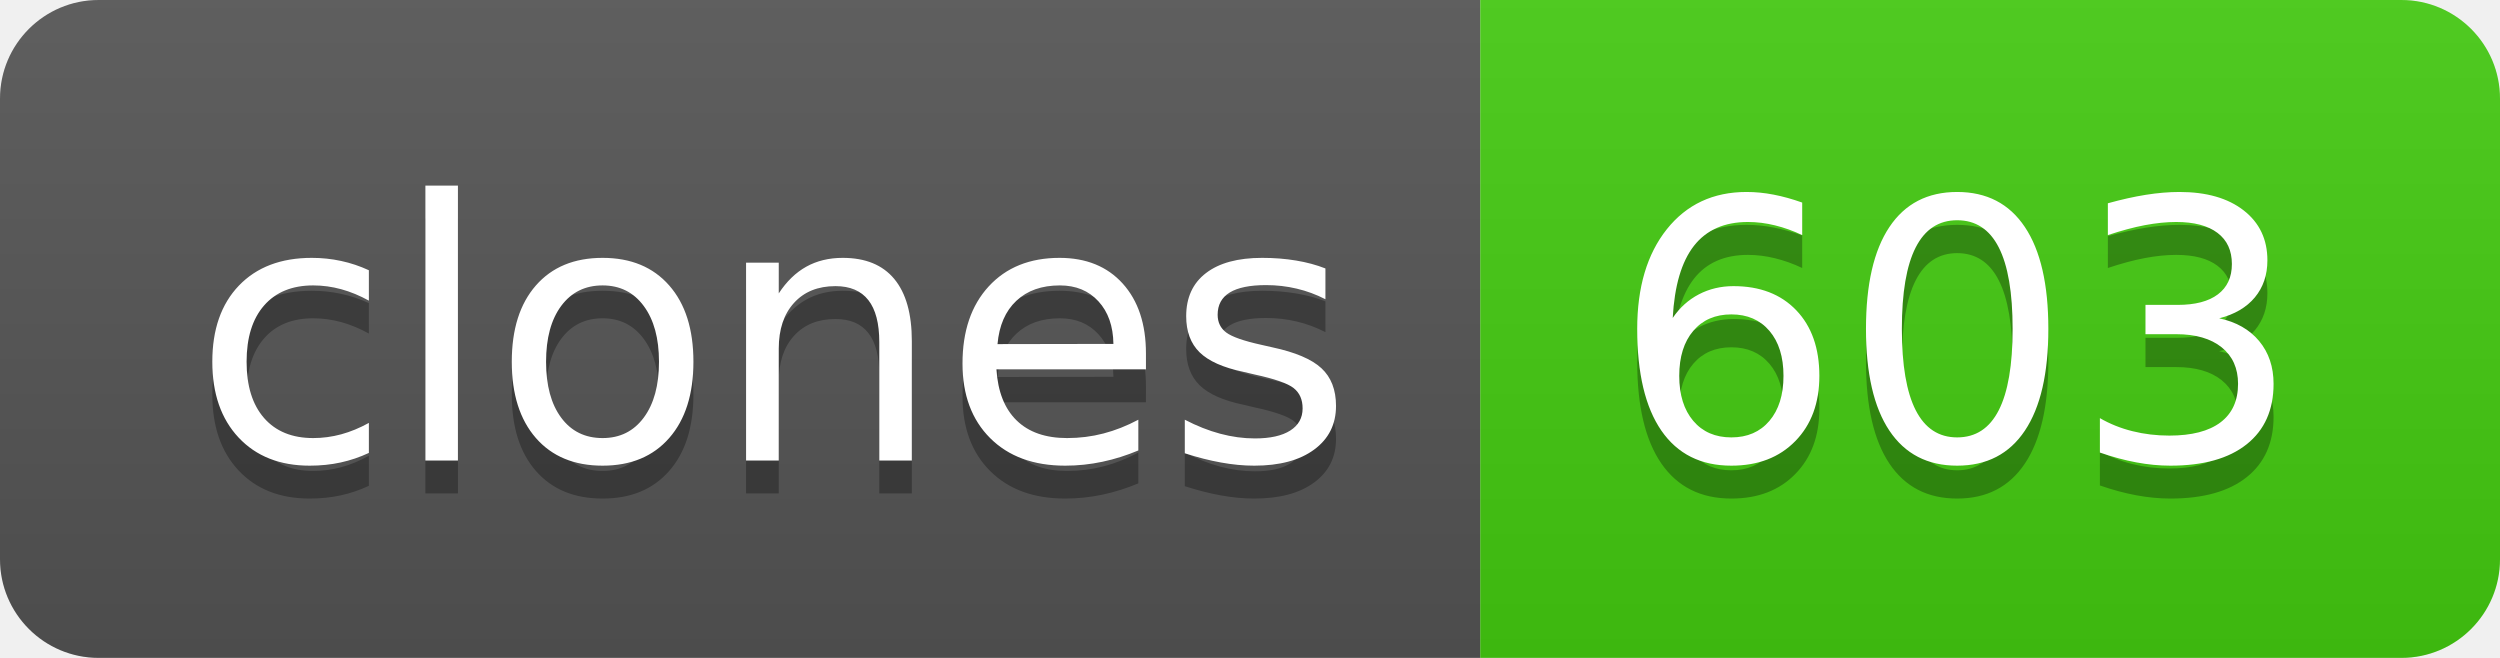
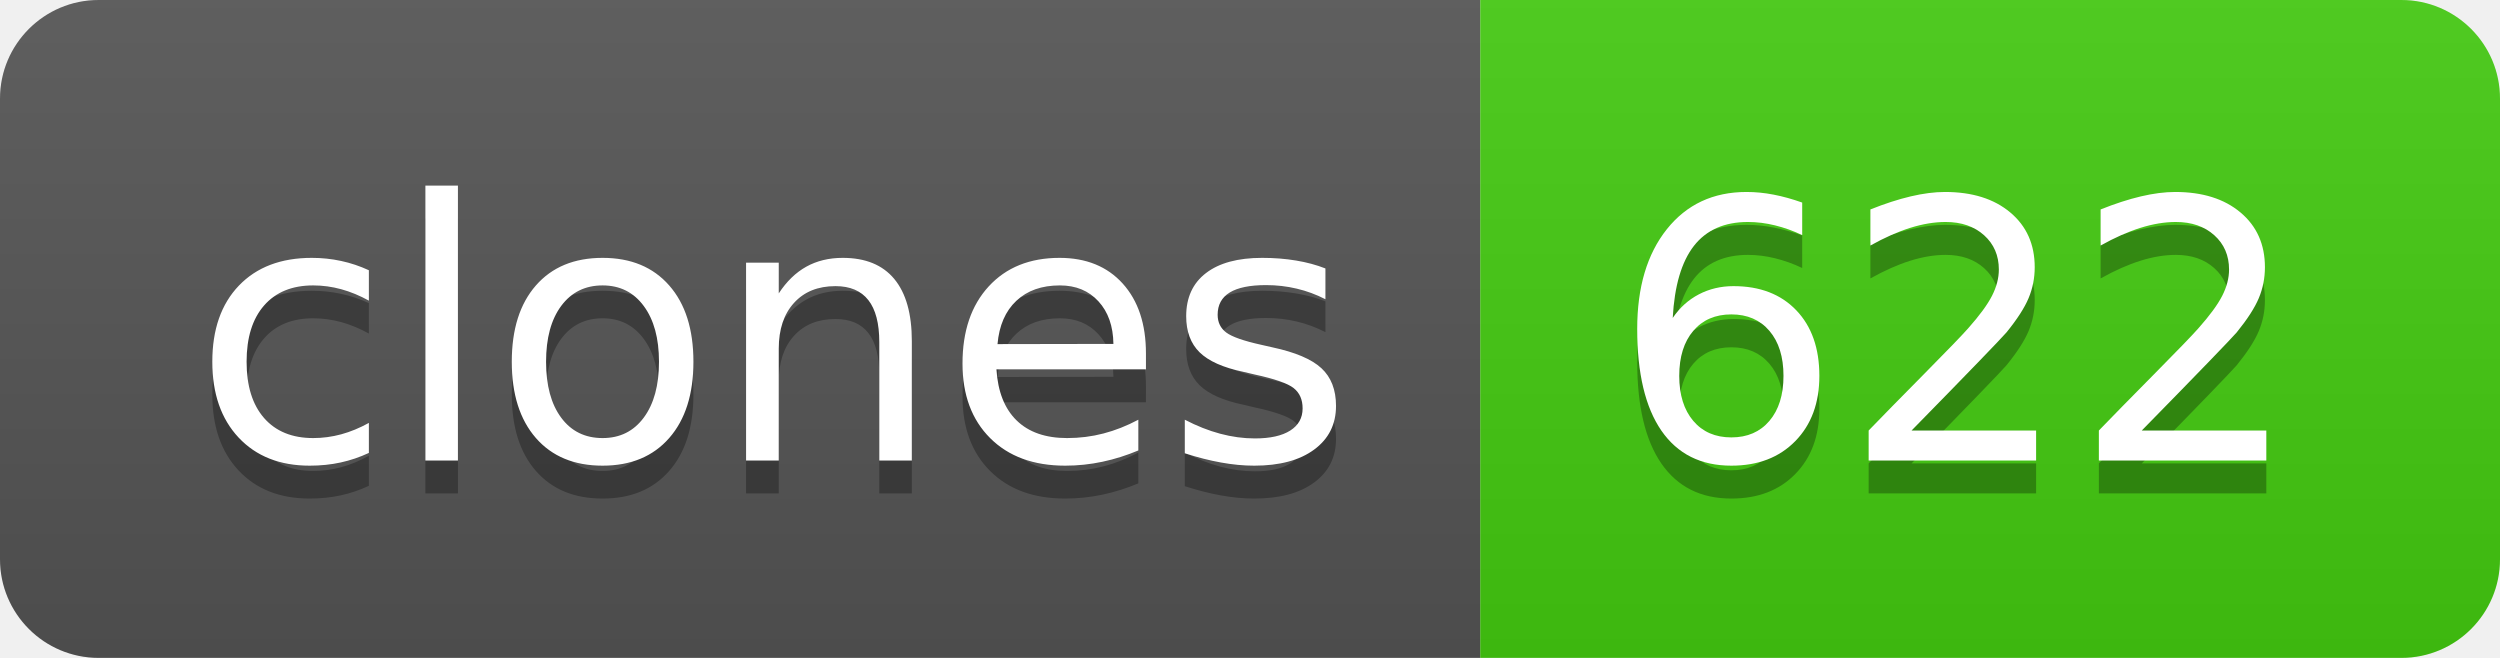
- <svg xmlns="http://www.w3.org/2000/svg" width="76" height="20" role="img" aria-label="clones: 603">
+ <svg xmlns="http://www.w3.org/2000/svg" width="76" height="20" role="img" aria-label="clones: 622">
  <linearGradient id="s" x2="0" y2="100%">
    <stop offset="0" stop-color="#bbb" stop-opacity=".1" />
    <stop offset="1" stop-opacity=".1" />
  </linearGradient>
  <clipPath id="r">
    <rect width="76" height="20" rx="3" fill="#fff" />
  </clipPath>
  <g clip-path="url(#r)">
    <rect width="45" height="20" fill="#555" />
    <rect x="45" width="31" height="20" fill="#4c1" />
    <rect width="76" height="20" fill="url(#s)" />
  </g>
  <g fill="#fff" text-anchor="middle" font-family="Verdana,Geneva,DejaVu Sans,sans-serif" text-rendering="geometricPrecision" font-size="110">
    <text aria-hidden="true" x="235" y="150" fill="#010101" fill-opacity=".3" transform="scale(.1)" textLength="350">clones</text>
    <text x="235" y="140" transform="scale(.1)" fill="#fff" textLength="350">clones</text>
-     <text aria-hidden="true" x="595" y="150" fill="#010101" fill-opacity=".3" transform="scale(.1)" textLength="210">603</text>
-     <text x="595" y="140" transform="scale(.1)" fill="#fff" textLength="210">603</text>
+     <text aria-hidden="true" x="595" y="150" fill="#010101" fill-opacity=".3" transform="scale(.1)" textLength="210">622</text>
+     <text x="595" y="140" transform="scale(.1)" fill="#fff" textLength="210">622</text>
  </g>
</svg>
